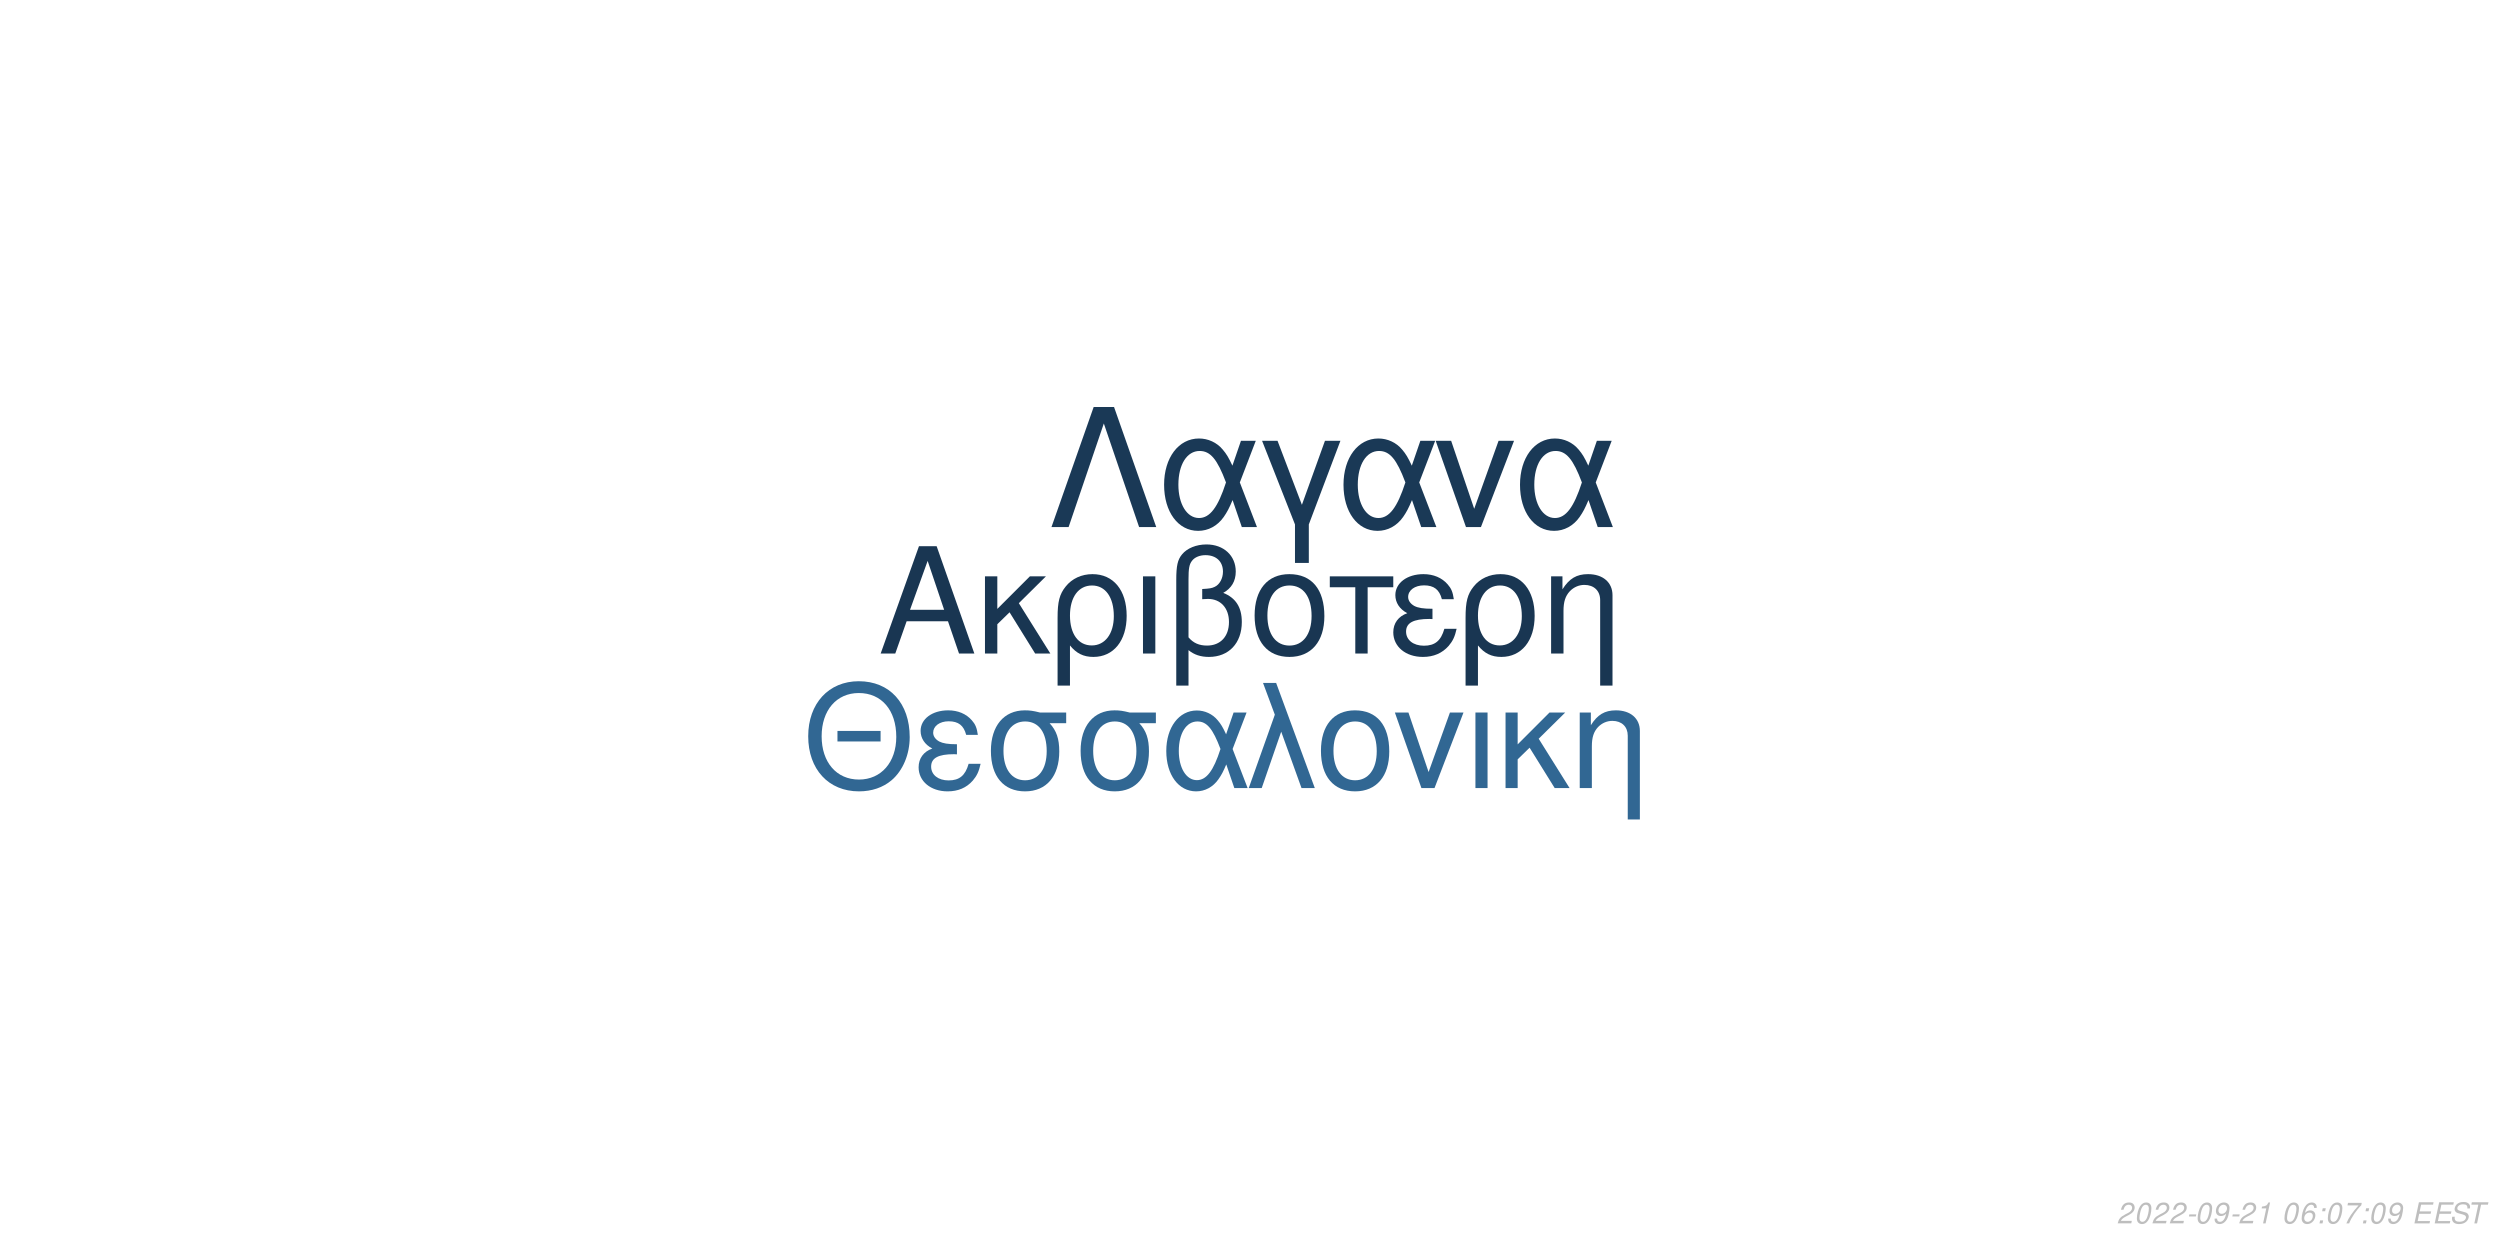
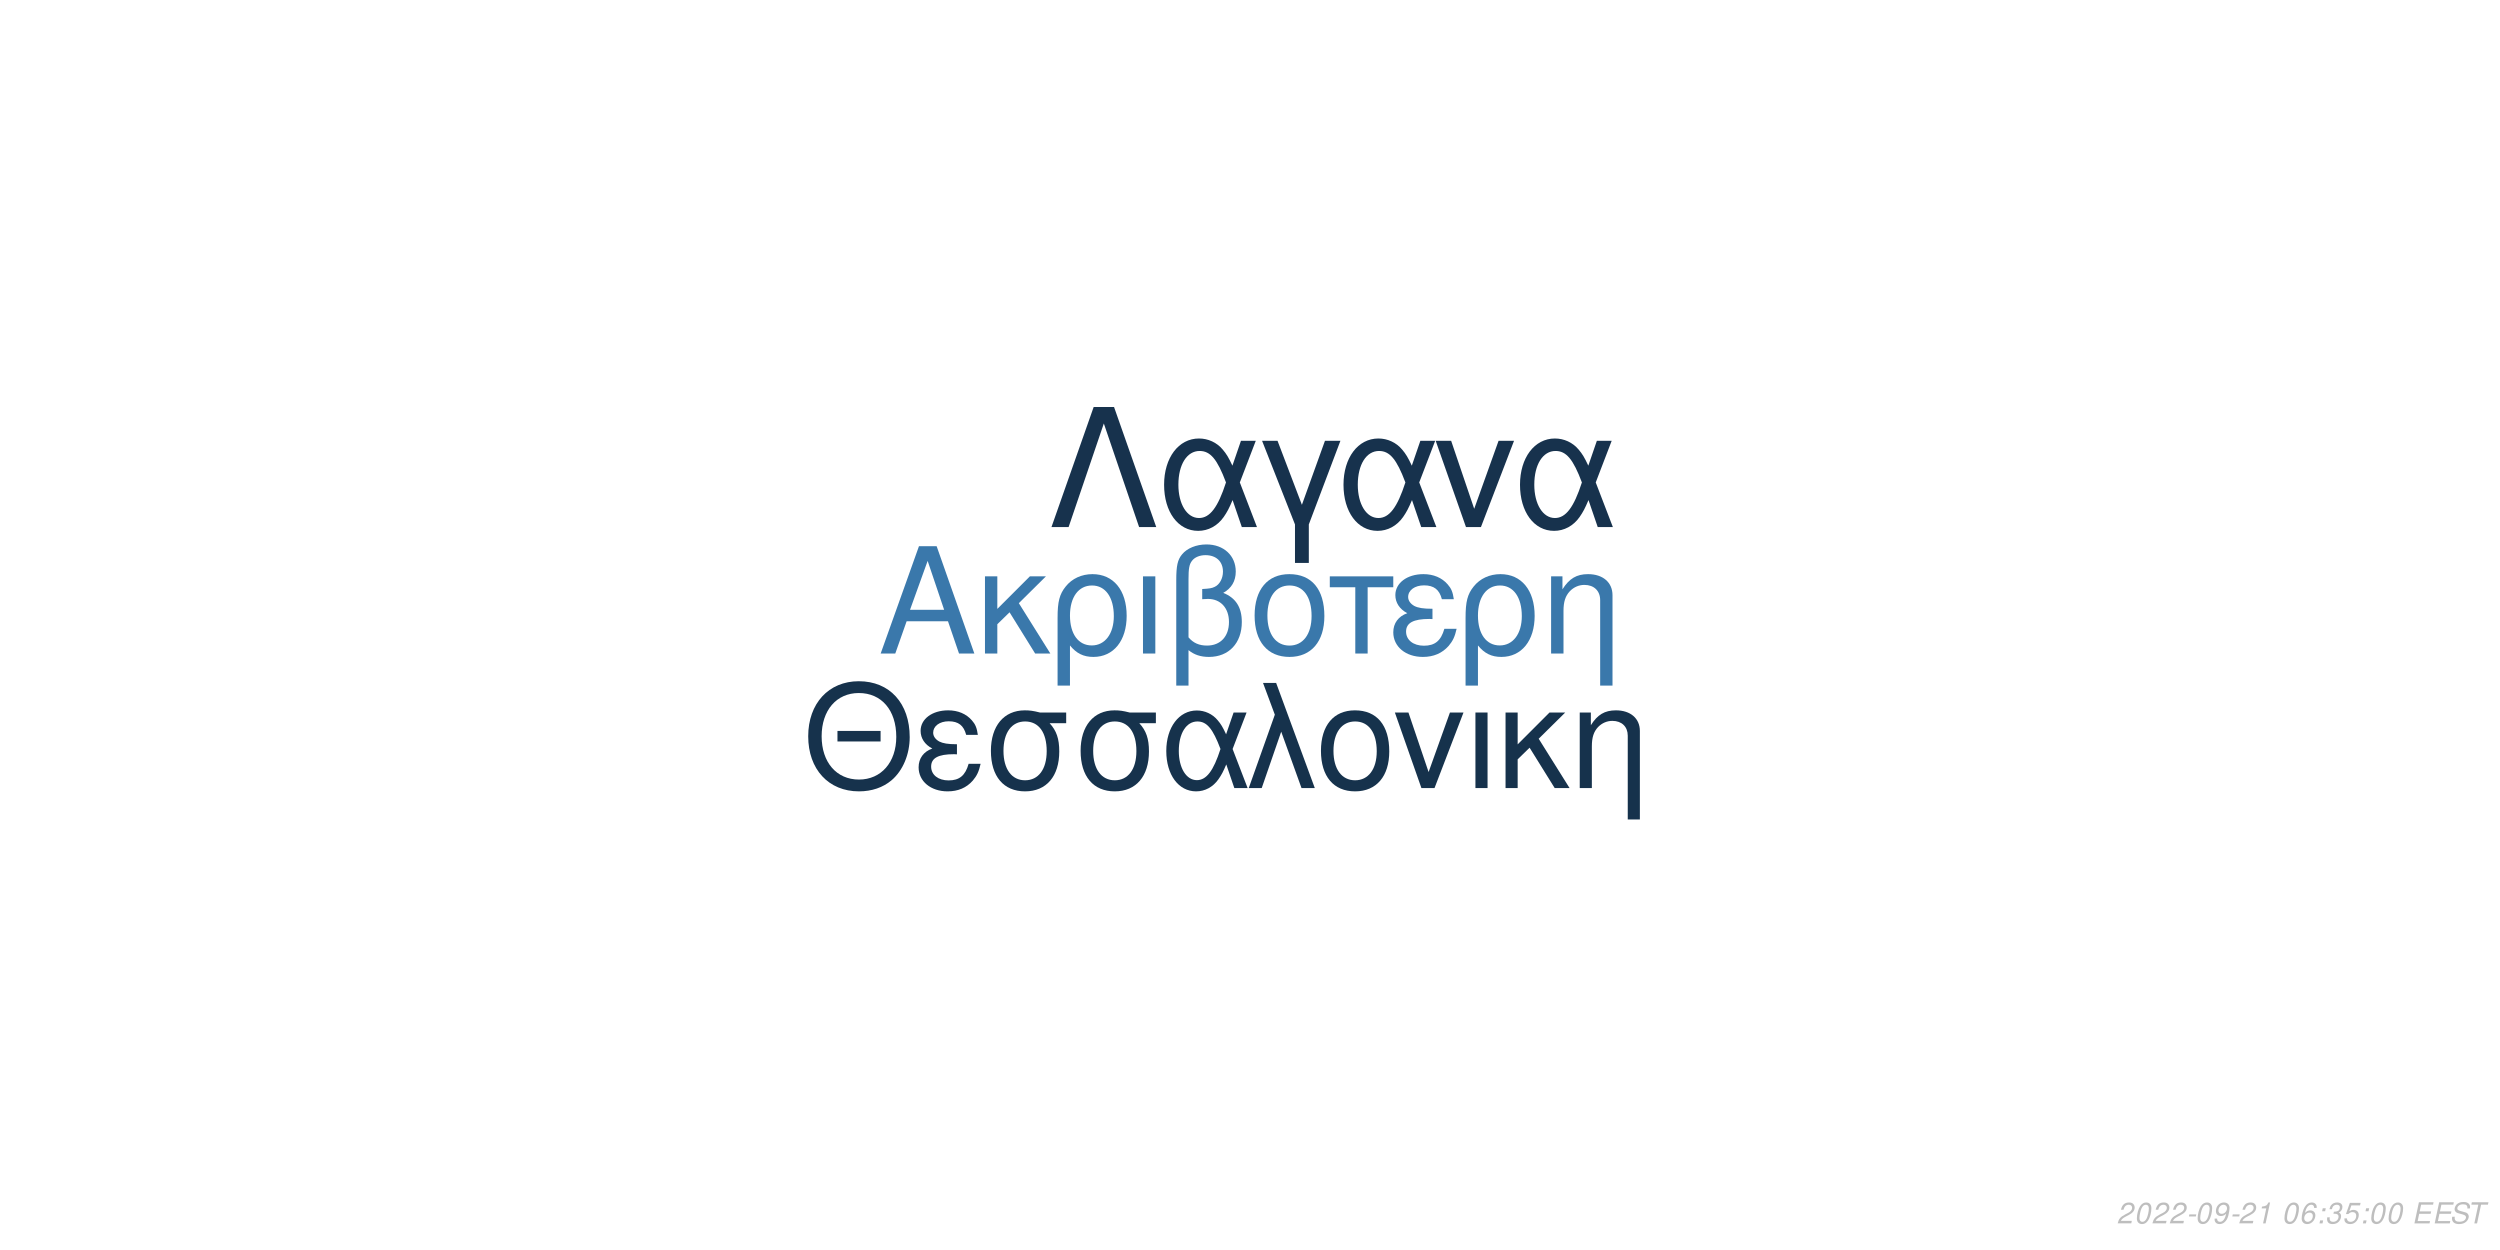
<svg xmlns="http://www.w3.org/2000/svg" xmlns:xlink="http://www.w3.org/1999/xlink" width="864pt" height="432pt" viewBox="0 0 864 432" version="1.1">
  <defs>
    <g>
      <symbol overflow="visible" id="glyph0-0">
        <path style="stroke:none;" d="" />
      </symbol>
      <symbol overflow="visible" id="glyph0-1">
        <path style="stroke:none;" d="M 24.125 -11.141 L 27.938 0 L 33.234 0 L 20.203 -37.094 L 14.094 -37.094 L 0.859 0 L 5.906 0 L 9.828 -11.141 Z M 22.797 -15.109 L 11 -15.109 L 17.094 -32.016 Z M 22.797 -15.109 " />
      </symbol>
      <symbol overflow="visible" id="glyph0-2">
        <path style="stroke:none;" d="M 7.172 -15.422 L 7.172 -26.672 L 2.906 -26.672 L 2.906 0 L 7.172 0 L 7.172 -10.125 L 11.406 -14.25 L 20.25 0 L 25.5 0 L 14.609 -17.406 L 23.969 -26.672 L 18.422 -26.672 Z M 7.172 -15.422 " />
      </symbol>
      <symbol overflow="visible" id="glyph0-3">
        <path style="stroke:none;" d="M 3 11.094 L 7.281 11.094 L 7.281 -2.797 C 9.516 -0.047 11.953 1.172 15.375 1.172 C 22.344 1.172 26.875 -4.422 26.875 -13.031 C 26.875 -21.891 22.297 -27.438 15.062 -27.438 C 11.297 -27.438 7.984 -25.906 5.797 -23.156 C 3.672 -20.516 3 -17.969 3 -12.359 Z M 14.906 -23.516 C 19.547 -23.516 22.438 -19.438 22.438 -12.922 C 22.438 -6.812 19.391 -2.797 14.812 -2.797 C 10.172 -2.797 7.281 -6.766 7.281 -13.125 C 7.281 -19.484 10.234 -23.516 14.906 -23.516 Z M 14.906 -23.516 " />
      </symbol>
      <symbol overflow="visible" id="glyph0-4">
        <path style="stroke:none;" d="M 3.516 0 L 7.781 0 L 7.781 -26.672 L 3.516 -26.672 Z M 3.516 0 " />
      </symbol>
      <symbol overflow="visible" id="glyph0-5">
        <path style="stroke:none;" d="M 4.016 11.094 L 8.25 11.094 L 8.25 -1.172 C 10.172 0.406 12.422 1.172 15.312 1.172 C 22.188 1.172 26.672 -3.609 26.672 -10.891 C 26.672 -15.984 24.578 -19.234 20.25 -20.969 C 23.109 -22.547 24.578 -25.031 24.578 -28.344 C 24.578 -33.844 20.406 -37.703 14.453 -37.703 C 10.938 -37.703 7.734 -36.391 6 -34.25 C 4.484 -32.422 4.016 -30.328 4.016 -25.391 Z M 8.25 -25.656 C 8.25 -29.359 8.5 -30.844 9.469 -32.062 C 10.375 -33.281 12.156 -34 14.094 -34 C 17.812 -34 20.156 -31.812 20.156 -28.297 C 20.156 -25.953 18.984 -23.812 17.297 -23.047 C 16.281 -22.547 15.469 -22.438 12.984 -22.297 L 12.984 -18.781 C 13.734 -18.828 14.344 -18.875 14.969 -18.875 C 19.344 -18.875 22.234 -15.719 22.234 -10.891 C 22.234 -5.906 19.281 -2.75 14.656 -2.75 C 11.953 -2.75 9.922 -3.609 8.25 -5.594 Z M 8.25 -25.656 " />
      </symbol>
      <symbol overflow="visible" id="glyph0-6">
        <path style="stroke:none;" d="M 14.094 -27.438 C 6.562 -27.438 2.094 -22.094 2.094 -13.125 C 2.094 -4.125 6.562 1.172 14.141 1.172 C 21.672 1.172 26.203 -4.172 26.203 -12.922 C 26.203 -22.188 21.828 -27.438 14.094 -27.438 Z M 14.141 -23.516 C 18.938 -23.516 21.781 -19.594 21.781 -12.984 C 21.781 -6.672 18.828 -2.75 14.141 -2.75 C 9.422 -2.75 6.516 -6.672 6.516 -13.125 C 6.516 -19.594 9.422 -23.516 14.141 -23.516 Z M 14.141 -23.516 " />
      </symbol>
      <symbol overflow="visible" id="glyph0-7">
        <path style="stroke:none;" d="M 7.891 0 L 12.156 0 L 12.156 -22.906 L 21.016 -22.906 L 21.016 -26.672 L -0.922 -26.672 L -0.922 -22.906 L 7.891 -22.906 Z M 7.891 0 " />
      </symbol>
      <symbol overflow="visible" id="glyph0-8">
        <path style="stroke:none;" d="M 14.562 -15.469 C 11.344 -15.469 9.562 -15.781 8.297 -16.438 C 6.922 -17.203 6.156 -18.328 6.156 -19.547 C 6.156 -21.891 8.453 -23.562 11.656 -23.562 C 15.062 -23.562 16.953 -22.094 17.812 -18.781 L 21.938 -18.781 C 21.578 -21.266 21.062 -22.5 19.797 -23.922 C 17.812 -26.203 14.906 -27.438 11.453 -27.438 C 5.797 -27.438 1.734 -24.375 1.734 -20.203 C 1.734 -17.609 3.156 -15.375 5.859 -13.938 C 2.797 -12.875 1.016 -10.484 1.016 -7.328 C 1.016 -2.391 5.297 1.172 11.25 1.172 C 14.969 1.172 17.906 -0.109 20.156 -2.641 C 21.578 -4.328 22.297 -5.797 22.906 -8.547 L 18.672 -8.547 C 17.5 -4.422 15.422 -2.703 11.609 -2.703 C 7.938 -2.703 5.438 -4.688 5.438 -7.578 C 5.438 -10.578 7.938 -11.953 13.484 -11.953 C 13.641 -11.953 14.094 -11.953 14.562 -11.906 Z M 14.562 -15.469 " />
      </symbol>
      <symbol overflow="visible" id="glyph0-9">
        <path style="stroke:none;" d="M 3.562 -26.672 L 3.562 0 L 7.844 0 L 7.844 -14.703 C 7.844 -17.906 8.5 -19.891 10.031 -21.531 C 11.406 -22.953 13.188 -23.719 15.062 -23.719 C 18.375 -23.719 20.516 -21.672 20.516 -18.469 L 20.516 11.094 L 24.781 11.094 L 24.781 -20.156 C 24.781 -24.578 21.469 -27.438 16.328 -27.438 C 12.359 -27.438 9.828 -25.906 7.484 -22.188 L 7.484 -26.672 Z M 3.562 -26.672 " />
      </symbol>
      <symbol overflow="visible" id="glyph1-0">
        <path style="stroke:none;" d="" />
      </symbol>
      <symbol overflow="visible" id="glyph1-1">
        <path style="stroke:none;" d="M 26.859 -19.734 L 11.953 -19.734 L 11.953 -16.094 L 26.859 -16.094 Z M 19.328 -36.922 C 8.922 -36.922 1.844 -29.25 1.844 -17.891 C 1.844 -6.484 8.875 1.141 19.391 1.141 C 23.812 1.141 27.703 -0.203 30.641 -2.688 C 34.578 -6.031 36.922 -11.656 36.922 -17.594 C 36.922 -29.297 30 -36.922 19.328 -36.922 Z M 19.328 -32.844 C 27.203 -32.844 32.281 -26.906 32.281 -17.688 C 32.281 -8.922 27.062 -2.938 19.391 -2.938 C 11.609 -2.938 6.484 -8.922 6.484 -17.891 C 6.484 -26.859 11.609 -32.844 19.328 -32.844 Z M 19.328 -32.844 " />
      </symbol>
      <symbol overflow="visible" id="glyph1-2">
        <path style="stroke:none;" d="M 14.25 -15.141 C 11.109 -15.141 9.375 -15.453 8.125 -16.094 C 6.781 -16.844 6.031 -17.938 6.031 -19.141 C 6.031 -21.422 8.266 -23.078 11.406 -23.078 C 14.75 -23.078 16.594 -21.625 17.438 -18.391 L 21.469 -18.391 C 21.125 -20.828 20.625 -22.031 19.391 -23.422 C 17.438 -25.656 14.594 -26.859 11.219 -26.859 C 5.688 -26.859 1.688 -23.875 1.688 -19.781 C 1.688 -17.234 3.094 -15.047 5.734 -13.656 C 2.734 -12.609 1 -10.266 1 -7.172 C 1 -2.344 5.188 1.141 11.016 1.141 C 14.656 1.141 17.547 -0.094 19.734 -2.594 C 21.125 -4.234 21.828 -5.688 22.422 -8.375 L 18.281 -8.375 C 17.141 -4.328 15.094 -2.641 11.359 -2.641 C 7.766 -2.641 5.328 -4.578 5.328 -7.422 C 5.328 -10.359 7.766 -11.703 13.203 -11.703 C 13.359 -11.703 13.797 -11.703 14.25 -11.656 Z M 14.25 -15.141 " />
      </symbol>
      <symbol overflow="visible" id="glyph1-3">
        <path style="stroke:none;" d="M 29 -26.109 L 19.938 -26.109 C 17.594 -26.703 16.438 -26.859 14.703 -26.859 C 7.469 -26.859 2.984 -21.469 2.984 -12.859 C 2.984 -4.031 7.375 1.141 14.797 1.141 C 22.172 1.141 26.609 -4.078 26.609 -12.656 C 26.609 -17.047 25.656 -19.828 23.266 -22.422 L 29 -22.422 Z M 14.797 -23.016 C 19.531 -23.016 22.266 -19.234 22.266 -12.75 C 22.266 -6.531 19.438 -2.688 14.797 -2.688 C 10.172 -2.688 7.328 -6.531 7.328 -12.859 C 7.328 -19.188 10.172 -23.016 14.797 -23.016 Z M 14.797 -23.016 " />
      </symbol>
      <symbol overflow="visible" id="glyph1-4">
        <path style="stroke:none;" d="M 29.344 -26.109 L 24.859 -26.109 L 22.266 -18.578 C 21.125 -21.031 20.484 -22.125 19.328 -23.469 C 17.547 -25.609 14.906 -26.812 12.156 -26.812 C 5.984 -26.812 1.594 -20.984 1.594 -12.812 C 1.594 -4.578 5.828 1.141 11.906 1.141 C 14.953 1.141 17.734 -0.344 19.625 -3.047 C 20.672 -4.531 21.281 -5.688 22.328 -8.172 L 25.109 0 L 29.703 0 L 24.516 -13.5 Z M 20.328 -13.5 C 17.891 -5.922 15.453 -2.734 12.156 -2.734 C 8.516 -2.734 5.922 -6.922 5.922 -12.812 C 5.922 -18.938 8.516 -23.016 12.359 -23.016 C 15.594 -23.016 17.688 -20.531 20.328 -13.5 Z M 20.328 -13.5 " />
      </symbol>
      <symbol overflow="visible" id="glyph1-5">
        <path style="stroke:none;" d="M 1.094 0 L 5.578 0 L 12.312 -19.484 L 19.328 0 L 23.922 0 L 10.562 -36.328 L 6.031 -36.328 L 10.109 -25.359 Z M 1.094 0 " />
      </symbol>
      <symbol overflow="visible" id="glyph1-6">
        <path style="stroke:none;" d="M 13.797 -26.859 C 6.422 -26.859 2.047 -21.625 2.047 -12.859 C 2.047 -4.031 6.422 1.141 13.859 1.141 C 21.234 1.141 25.656 -4.078 25.656 -12.656 C 25.656 -21.719 21.375 -26.859 13.797 -26.859 Z M 13.859 -23.016 C 18.531 -23.016 21.328 -19.188 21.328 -12.703 C 21.328 -6.531 18.438 -2.688 13.859 -2.688 C 9.219 -2.688 6.375 -6.531 6.375 -12.859 C 6.375 -19.188 9.219 -23.016 13.859 -23.016 Z M 13.859 -23.016 " />
      </symbol>
      <symbol overflow="visible" id="glyph1-7">
        <path style="stroke:none;" d="M 14.297 0 L 24.312 -26.109 L 19.625 -26.109 L 12.25 -5.531 L 5.281 -26.109 L 0.594 -26.109 L 9.766 0 Z M 14.297 0 " />
      </symbol>
      <symbol overflow="visible" id="glyph1-8">
        <path style="stroke:none;" d="M 3.438 0 L 7.625 0 L 7.625 -26.109 L 3.438 -26.109 Z M 3.438 0 " />
      </symbol>
      <symbol overflow="visible" id="glyph1-9">
        <path style="stroke:none;" d="M 7.031 -15.094 L 7.031 -26.109 L 2.844 -26.109 L 2.844 0 L 7.031 0 L 7.031 -9.922 L 11.156 -13.953 L 19.828 0 L 24.969 0 L 14.297 -17.047 L 23.469 -26.109 L 18.031 -26.109 Z M 7.031 -15.094 " />
      </symbol>
      <symbol overflow="visible" id="glyph1-10">
        <path style="stroke:none;" d="M 3.484 -26.109 L 3.484 0 L 7.672 0 L 7.672 -14.406 C 7.672 -17.547 8.328 -19.484 9.812 -21.078 C 11.156 -22.469 12.906 -23.219 14.75 -23.219 C 17.984 -23.219 20.078 -21.234 20.078 -18.094 L 20.078 10.859 L 24.266 10.859 L 24.266 -19.734 C 24.266 -24.062 21.031 -26.859 16 -26.859 C 12.109 -26.859 9.609 -25.359 7.328 -21.719 L 7.328 -26.109 Z M 3.484 -26.109 " />
      </symbol>
      <symbol overflow="visible" id="glyph2-0">
        <path style="stroke:none;" d="" />
      </symbol>
      <symbol overflow="visible" id="glyph2-1">
        <path style="stroke:none;" d="M 22.531 -41.484 L 15.484 -41.484 L 0.906 0 L 6.828 0 L 19 -35.797 L 31.188 0 L 37.109 0 Z M 22.531 -41.484 " />
      </symbol>
      <symbol overflow="visible" id="glyph2-2">
        <path style="stroke:none;" d="M 33.516 -29.812 L 28.391 -29.812 L 25.438 -21.219 C 24.125 -24.016 23.391 -25.266 22.078 -26.797 C 20.031 -29.25 17.016 -30.609 13.891 -30.609 C 6.828 -30.609 1.828 -23.953 1.828 -14.625 C 1.828 -5.234 6.656 1.312 13.594 1.312 C 17.078 1.312 20.266 -0.391 22.422 -3.469 C 23.609 -5.172 24.297 -6.484 25.5 -9.328 L 28.688 0 L 33.922 0 L 28 -15.422 Z M 23.219 -15.422 C 20.422 -6.766 17.641 -3.125 13.891 -3.125 C 9.734 -3.125 6.766 -7.906 6.766 -14.625 C 6.766 -21.625 9.734 -26.297 14.109 -26.297 C 17.812 -26.297 20.203 -23.453 23.219 -15.422 Z M 23.219 -15.422 " />
      </symbol>
      <symbol overflow="visible" id="glyph2-3">
        <path style="stroke:none;" d="M 12.062 12.406 L 16.844 12.406 L 16.844 -0.906 L 27.766 -29.812 L 22.422 -29.812 L 14.453 -7.688 L 6.031 -29.812 L 0.688 -29.812 L 12.062 -0.906 Z M 12.062 12.406 " />
      </symbol>
      <symbol overflow="visible" id="glyph2-4">
        <path style="stroke:none;" d="M 16.328 0 L 27.766 -29.812 L 22.422 -29.812 L 14 -6.312 L 6.031 -29.812 L 0.688 -29.812 L 11.156 0 Z M 16.328 0 " />
      </symbol>
      <symbol overflow="visible" id="glyph3-0">
        <path style="stroke:none;" d="" />
      </symbol>
      <symbol overflow="visible" id="glyph3-1">
        <path style="stroke:none;" d="M 5.234 -0.875 L 1.469 -0.875 C 1.641 -1.375 2.203 -1.891 3.109 -2.344 L 4.234 -2.938 C 5.562 -3.625 6.219 -4.469 6.219 -5.484 C 6.219 -5.938 6.062 -6.359 5.797 -6.656 C 5.469 -7.047 4.984 -7.234 4.312 -7.234 C 2.766 -7.234 1.891 -6.453 1.484 -4.734 L 2.375 -4.734 C 2.484 -5.188 2.609 -5.484 2.797 -5.75 C 3.094 -6.203 3.609 -6.453 4.188 -6.453 C 4.891 -6.453 5.344 -6.031 5.344 -5.375 C 5.344 -4.703 4.859 -4.094 4.016 -3.656 L 2.984 -3.125 C 1.234 -2.188 0.797 -1.656 0.344 -0.016 L 5.047 -0.016 Z M 5.234 -0.875 " />
      </symbol>
      <symbol overflow="visible" id="glyph3-2">
        <path style="stroke:none;" d="M 4.203 -7.234 C 3.375 -7.234 2.688 -6.812 2.125 -5.984 C 1.484 -5.047 0.984 -3.188 0.984 -1.734 C 0.984 -1.109 1.172 -0.562 1.484 -0.266 C 1.797 0.047 2.281 0.234 2.766 0.234 C 3.625 0.234 4.281 -0.156 4.859 -1.016 C 5.516 -1.953 6 -3.797 6 -5.266 C 6 -6.5 5.328 -7.234 4.203 -7.234 Z M 4.094 -6.453 C 4.734 -6.453 5.125 -5.984 5.125 -5.156 C 5.125 -4.203 4.781 -2.625 4.406 -1.812 C 3.984 -0.938 3.516 -0.547 2.875 -0.547 C 2.25 -0.547 1.875 -1.031 1.875 -1.828 C 1.875 -2.797 2.203 -4.344 2.594 -5.203 C 2.984 -6.047 3.453 -6.453 4.094 -6.453 Z M 4.094 -6.453 " />
      </symbol>
      <symbol overflow="visible" id="glyph3-3">
        <path style="stroke:none;" d="M 3.516 -3.125 L 1.125 -3.125 L 0.969 -2.406 L 3.359 -2.406 Z M 3.516 -3.125 " />
      </symbol>
      <symbol overflow="visible" id="glyph3-4">
        <path style="stroke:none;" d="M 0.844 -1.656 C 0.844 -1.547 0.844 -1.438 0.844 -1.375 C 0.844 -0.406 1.531 0.234 2.578 0.234 C 3.203 0.234 3.766 0.016 4.297 -0.438 C 4.938 -1 5.312 -1.656 5.594 -2.719 C 5.844 -3.672 6.016 -4.766 6.016 -5.375 C 6.016 -5.844 5.844 -6.328 5.547 -6.656 C 5.203 -7.031 4.703 -7.234 4.062 -7.234 C 2.516 -7.234 1.297 -5.938 1.297 -4.266 C 1.297 -3.203 1.984 -2.547 3.047 -2.547 C 3.484 -2.547 3.953 -2.672 4.281 -2.891 C 4.406 -2.984 4.547 -3.078 4.828 -3.344 C 4.438 -1.484 3.703 -0.547 2.703 -0.547 C 2.109 -0.547 1.719 -0.938 1.719 -1.547 L 1.719 -1.656 Z M 3.953 -6.453 C 4.625 -6.453 5.141 -5.953 5.141 -5.281 C 5.141 -4.188 4.312 -3.312 3.297 -3.312 C 2.594 -3.312 2.172 -3.734 2.172 -4.453 C 2.172 -5.562 2.984 -6.453 3.953 -6.453 Z M 3.953 -6.453 " />
      </symbol>
      <symbol overflow="visible" id="glyph3-5">
        <path style="stroke:none;" d="M 3.703 -5.188 L 2.594 0 L 3.469 0 L 5.016 -7.234 L 4.438 -7.234 C 3.906 -6.156 3.688 -6.016 2.234 -5.812 L 2.109 -5.188 Z M 3.703 -5.188 " />
      </symbol>
      <symbol overflow="visible" id="glyph3-6">
        <path style="stroke:none;" d="" />
      </symbol>
      <symbol overflow="visible" id="glyph3-7">
        <path style="stroke:none;" d="M 6.125 -5.344 L 6.141 -5.625 C 6.141 -6.609 5.453 -7.234 4.391 -7.234 C 3.438 -7.234 2.641 -6.719 2.016 -5.703 C 1.422 -4.781 0.938 -2.953 0.938 -1.688 C 0.938 -0.516 1.688 0.234 2.859 0.234 C 3.703 0.234 4.438 -0.156 5 -0.875 C 5.406 -1.422 5.672 -2.156 5.672 -2.766 C 5.672 -3.812 4.969 -4.5 3.906 -4.5 C 3.234 -4.5 2.672 -4.234 2.094 -3.625 C 2.406 -5.375 3.234 -6.453 4.25 -6.453 C 4.703 -6.453 5.062 -6.234 5.172 -5.844 C 5.203 -5.719 5.234 -5.578 5.25 -5.344 Z M 3.656 -3.734 C 4.344 -3.734 4.797 -3.281 4.797 -2.625 C 4.797 -1.469 3.984 -0.547 2.984 -0.547 C 2.297 -0.547 1.812 -1.047 1.812 -1.766 C 1.812 -2.859 2.625 -3.734 3.656 -3.734 Z M 3.656 -3.734 " />
      </symbol>
      <symbol overflow="visible" id="glyph3-8">
        <path style="stroke:none;" d="M 2.359 -1.031 L 1.312 -1.031 L 1.094 0 L 2.141 0 Z M 3.266 -5.234 L 2.219 -5.234 L 2 -4.203 L 3.047 -4.203 Z M 3.266 -5.234 " />
      </symbol>
      <symbol overflow="visible" id="glyph3-9">
-         <path style="stroke:none;" d="M 6.703 -7.094 L 1.953 -7.094 L 1.766 -6.219 L 5.594 -6.219 C 3.344 -3.688 2.266 -2.109 1.375 0 L 2.344 0 C 3.031 -1.906 4.828 -4.594 6.547 -6.281 Z M 6.703 -7.094 " />
+         <path style="stroke:none;" d="M 2.922 -3.312 C 3.125 -3.344 3.234 -3.344 3.375 -3.344 C 4.203 -3.344 4.688 -3 4.688 -2.406 C 4.688 -1.312 3.906 -0.547 2.781 -0.547 C 2.047 -0.547 1.594 -0.938 1.594 -1.562 C 1.594 -1.719 1.609 -1.844 1.656 -2.094 L 0.766 -2.094 C 0.734 -1.797 0.719 -1.641 0.719 -1.469 C 0.719 -0.375 1.406 0.234 2.641 0.234 C 3.547 0.234 4.297 -0.078 4.812 -0.656 C 5.266 -1.156 5.562 -1.875 5.562 -2.547 C 5.562 -3.125 5.344 -3.453 4.797 -3.734 C 5.641 -4.234 6.016 -4.844 6.016 -5.734 C 6.016 -6.656 5.312 -7.234 4.203 -7.234 C 3.375 -7.234 2.672 -6.938 2.188 -6.375 C 1.891 -6.031 1.703 -5.641 1.516 -4.906 L 2.391 -4.906 C 2.5 -5.359 2.594 -5.594 2.734 -5.812 C 3.047 -6.234 3.516 -6.453 4.078 -6.453 C 4.734 -6.453 5.141 -6.125 5.141 -5.578 C 5.141 -5.188 5.016 -4.797 4.797 -4.547 C 4.516 -4.234 4 -4.062 3.266 -4.062 L 3.078 -4.062 Z M 2.922 -3.312 " />
      </symbol>
      <symbol overflow="visible" id="glyph3-10">
+         <path style="stroke:none;" d="M 6.297 -7.094 L 2.594 -7.094 L 1.234 -3.234 L 2.047 -3.234 C 2.656 -3.766 2.938 -3.906 3.531 -3.906 C 4.328 -3.906 4.797 -3.453 4.797 -2.688 C 4.797 -1.438 3.969 -0.547 2.828 -0.547 C 2.031 -0.547 1.609 -0.938 1.578 -1.734 L 0.703 -1.734 L 0.703 -1.516 C 0.703 -0.938 0.844 -0.547 1.188 -0.266 C 1.562 0.062 2.078 0.234 2.703 0.234 C 3.656 0.234 4.391 -0.156 4.984 -0.922 C 5.422 -1.5 5.672 -2.234 5.672 -2.953 C 5.672 -4 4.938 -4.672 3.812 -4.672 C 3.328 -4.672 2.906 -4.547 2.406 -4.234 L 3.109 -6.219 L 6.109 -6.219 Z M 6.297 -7.094 " />
+       </symbol>
+       <symbol overflow="visible" id="glyph3-11">
        <path style="stroke:none;" d="M 2.547 -3.312 L 6.5 -3.312 L 6.688 -4.141 L 2.719 -4.141 L 3.219 -6.469 L 7.344 -6.469 L 7.516 -7.297 L 2.453 -7.297 L 0.906 0 L 6.125 0 L 6.297 -0.812 L 2.016 -0.812 Z M 2.547 -3.312 " />
      </symbol>
-       <symbol overflow="visible" id="glyph3-11">
+       <symbol overflow="visible" id="glyph3-12">
        <path style="stroke:none;" d="M 7.062 -5.156 C 7.125 -5.438 7.141 -5.562 7.141 -5.703 C 7.141 -6.156 6.938 -6.594 6.594 -6.891 C 6.188 -7.25 5.656 -7.406 4.875 -7.406 C 3.844 -7.406 3.047 -7.125 2.5 -6.562 C 2.094 -6.141 1.781 -5.438 1.781 -4.922 C 1.781 -4.297 2.219 -3.766 2.891 -3.562 L 4.594 -3.094 C 5.406 -2.859 5.734 -2.578 5.734 -2.094 C 5.734 -1.781 5.547 -1.406 5.266 -1.141 C 4.844 -0.766 4.266 -0.578 3.453 -0.578 C 2.328 -0.578 1.812 -0.984 1.812 -1.906 C 1.812 -2.047 1.812 -2.125 1.844 -2.312 L 0.984 -2.312 C 0.906 -2.062 0.891 -1.906 0.891 -1.688 C 0.891 -0.484 1.797 0.234 3.297 0.234 C 4.359 0.234 5.234 -0.062 5.812 -0.609 C 6.344 -1.078 6.688 -1.797 6.688 -2.375 C 6.688 -2.641 6.609 -2.906 6.453 -3.156 C 6.234 -3.5 5.938 -3.703 5.469 -3.828 L 3.75 -4.312 C 2.984 -4.547 2.734 -4.734 2.734 -5.188 C 2.734 -5.547 2.875 -5.844 3.188 -6.109 C 3.547 -6.438 4.031 -6.594 4.703 -6.594 C 5.266 -6.594 5.688 -6.484 5.906 -6.297 C 6.094 -6.125 6.219 -5.797 6.219 -5.516 C 6.219 -5.422 6.203 -5.344 6.188 -5.156 Z M 7.062 -5.156 " />
      </symbol>
-       <symbol overflow="visible" id="glyph3-12">
+       <symbol overflow="visible" id="glyph3-13">
        <path style="stroke:none;" d="M 4.938 -6.469 L 7.312 -6.469 L 7.484 -7.297 L 1.75 -7.297 L 1.578 -6.469 L 3.984 -6.469 L 2.609 0 L 3.547 0 Z M 4.938 -6.469 " />
      </symbol>
    </g>
  </defs>
  <g id="surface1">
    <rect x="0" y="0" width="864" height="432" style="fill:rgb(100%,100%,100%);fill-opacity:1;stroke:none;" />
-     <g style="fill:rgb(9.804%,21.176%,32.157%);fill-opacity:1;">
+     <g style="fill:rgb(22.745%,47.059%,67.059%);fill-opacity:1;">
      <use xlink:href="#glyph0-1" x="303.5" y="225.861" />
      <use xlink:href="#glyph0-2" x="337.5" y="225.861" />
      <use xlink:href="#glyph0-3" x="362.5" y="225.861" />
      <use xlink:href="#glyph0-4" x="391.5" y="225.861" />
      <use xlink:href="#glyph0-5" x="402.5" y="225.861" />
      <use xlink:href="#glyph0-6" x="431.5" y="225.861" />
      <use xlink:href="#glyph0-7" x="460.5" y="225.861" />
      <use xlink:href="#glyph0-8" x="480.5" y="225.861" />
      <use xlink:href="#glyph0-3" x="503.5" y="225.861" />
      <use xlink:href="#glyph0-9" x="532.5" y="225.861" />
    </g>
-     <g style="fill:rgb(19.216%,40.392%,57.647%);fill-opacity:1;">
+     <g style="fill:rgb(8.627%,19.608%,29.804%);fill-opacity:1;">
      <use xlink:href="#glyph1-1" x="277.473" y="272.354" />
      <use xlink:href="#glyph1-2" x="316.473" y="272.354" />
      <use xlink:href="#glyph1-3" x="339.473" y="272.354" />
      <use xlink:href="#glyph1-3" x="370.473" y="272.354" />
      <use xlink:href="#glyph1-4" x="401.473" y="272.354" />
      <use xlink:href="#glyph1-5" x="430.473" y="272.354" />
      <use xlink:href="#glyph1-6" x="454.473" y="272.354" />
      <use xlink:href="#glyph1-7" x="481.473" y="272.354" />
      <use xlink:href="#glyph1-8" x="506.473" y="272.354" />
      <use xlink:href="#glyph1-9" x="517.473" y="272.354" />
      <use xlink:href="#glyph1-10" x="542.473" y="272.354" />
    </g>
-     <g style="fill:rgb(10.196%,22.353%,33.725%);fill-opacity:1;">
+     <g style="fill:rgb(9.02%,19.608%,30.196%);fill-opacity:1;">
      <use xlink:href="#glyph2-1" x="362.484" y="182.152" />
      <use xlink:href="#glyph2-2" x="400.484" y="182.152" />
      <use xlink:href="#glyph2-3" x="435.484" y="182.152" />
      <use xlink:href="#glyph2-2" x="462.484" y="182.152" />
      <use xlink:href="#glyph2-4" x="495.484" y="182.152" />
      <use xlink:href="#glyph2-2" x="523.484" y="182.152" />
    </g>
    <g style="fill:rgb(74.51%,74.51%,74.51%);fill-opacity:1;">
      <use xlink:href="#glyph3-1" x="731.52" y="422.81" />
      <use xlink:href="#glyph3-2" x="737.52" y="422.81" />
      <use xlink:href="#glyph3-1" x="743.52" y="422.81" />
      <use xlink:href="#glyph3-1" x="749.52" y="422.81" />
      <use xlink:href="#glyph3-3" x="755.52" y="422.81" />
      <use xlink:href="#glyph3-2" x="758.52" y="422.81" />
      <use xlink:href="#glyph3-4" x="764.52" y="422.81" />
      <use xlink:href="#glyph3-3" x="770.52" y="422.81" />
      <use xlink:href="#glyph3-1" x="773.52" y="422.81" />
      <use xlink:href="#glyph3-5" x="779.52" y="422.81" />
      <use xlink:href="#glyph3-6" x="785.52" y="422.81" />
      <use xlink:href="#glyph3-2" x="788.52" y="422.81" />
      <use xlink:href="#glyph3-7" x="794.52" y="422.81" />
      <use xlink:href="#glyph3-8" x="800.52" y="422.81" />
-       <use xlink:href="#glyph3-2" x="803.52" y="422.81" />
-       <use xlink:href="#glyph3-9" x="809.52" y="422.81" />
+       <use xlink:href="#glyph3-9" x="803.52" y="422.81" />
+       <use xlink:href="#glyph3-10" x="809.52" y="422.81" />
      <use xlink:href="#glyph3-8" x="815.52" y="422.81" />
      <use xlink:href="#glyph3-2" x="818.52" y="422.81" />
-       <use xlink:href="#glyph3-4" x="824.52" y="422.81" />
+       <use xlink:href="#glyph3-2" x="824.52" y="422.81" />
      <use xlink:href="#glyph3-6" x="830.52" y="422.81" />
-       <use xlink:href="#glyph3-10" x="833.52" y="422.81" />
-       <use xlink:href="#glyph3-10" x="840.52" y="422.81" />
-       <use xlink:href="#glyph3-11" x="846.52" y="422.81" />
-       <use xlink:href="#glyph3-12" x="852.52" y="422.81" />
+       <use xlink:href="#glyph3-11" x="833.52" y="422.81" />
+       <use xlink:href="#glyph3-11" x="840.52" y="422.81" />
+       <use xlink:href="#glyph3-12" x="846.52" y="422.81" />
+       <use xlink:href="#glyph3-13" x="852.52" y="422.81" />
    </g>
  </g>
</svg>
